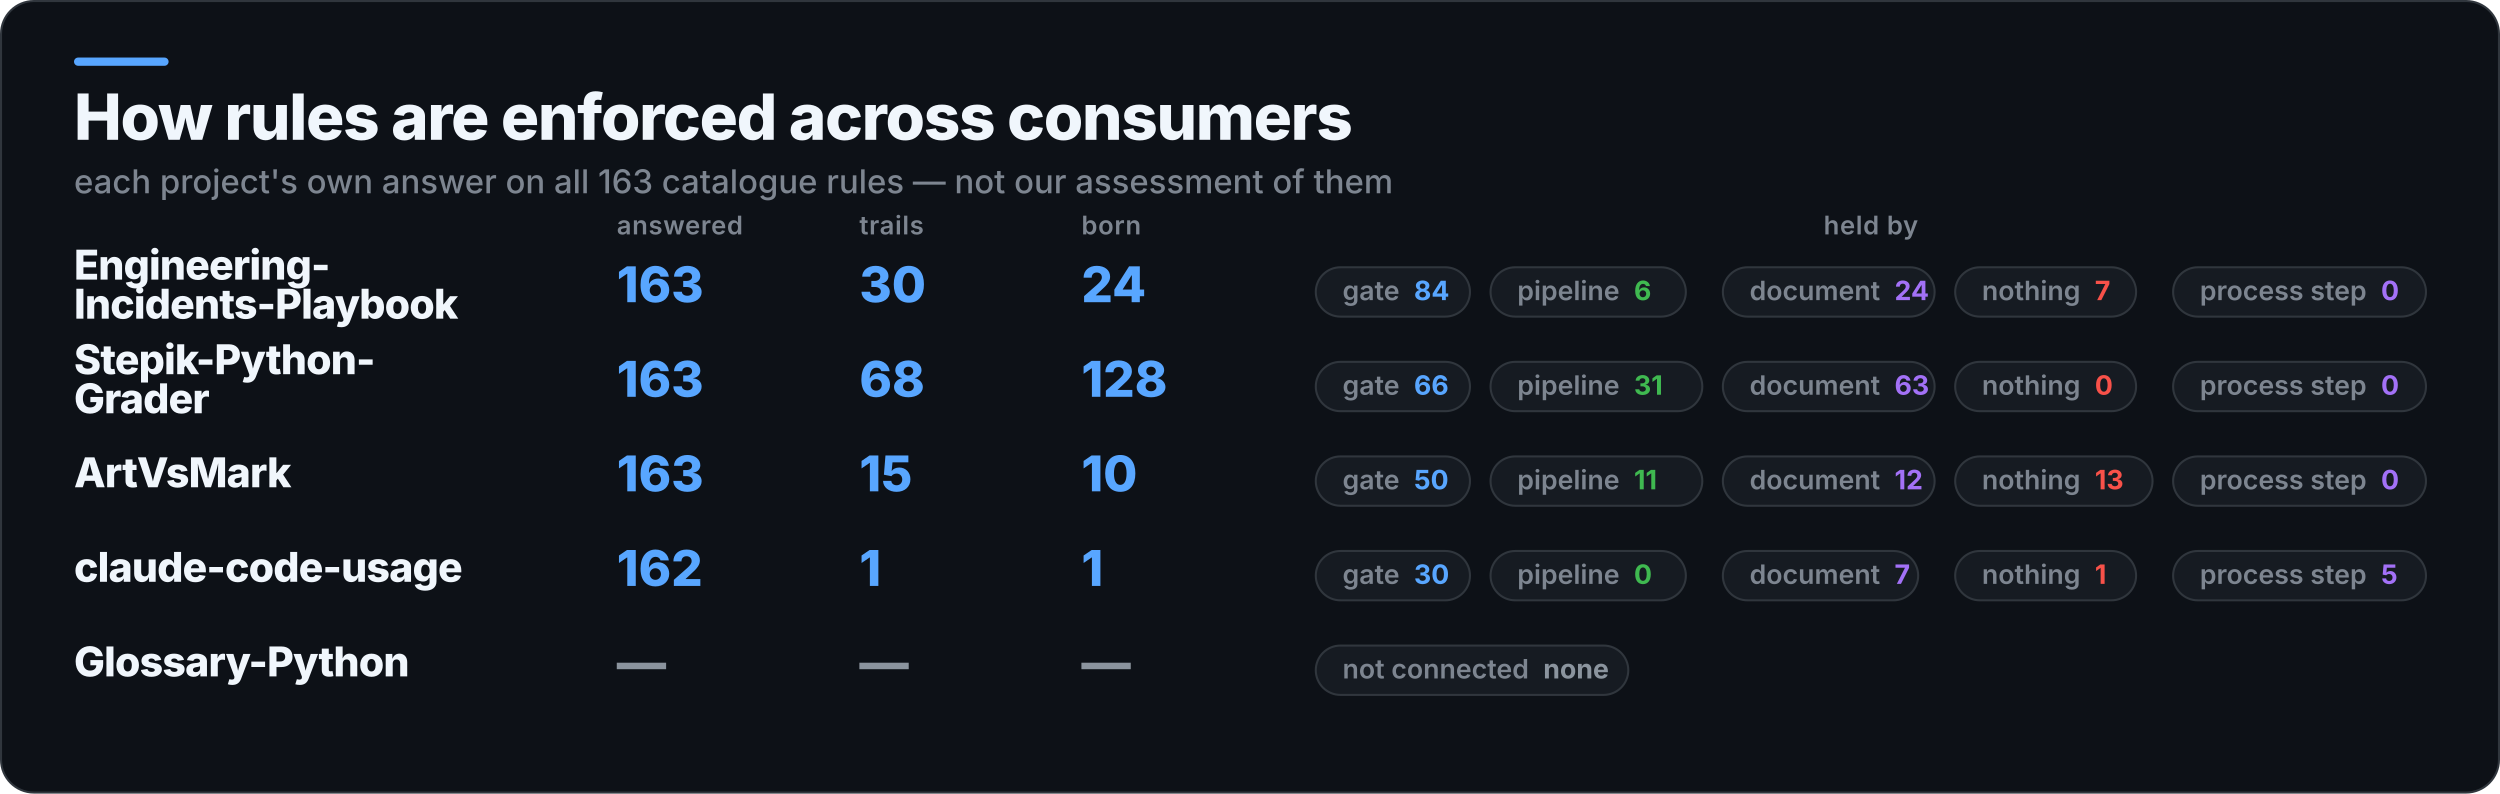
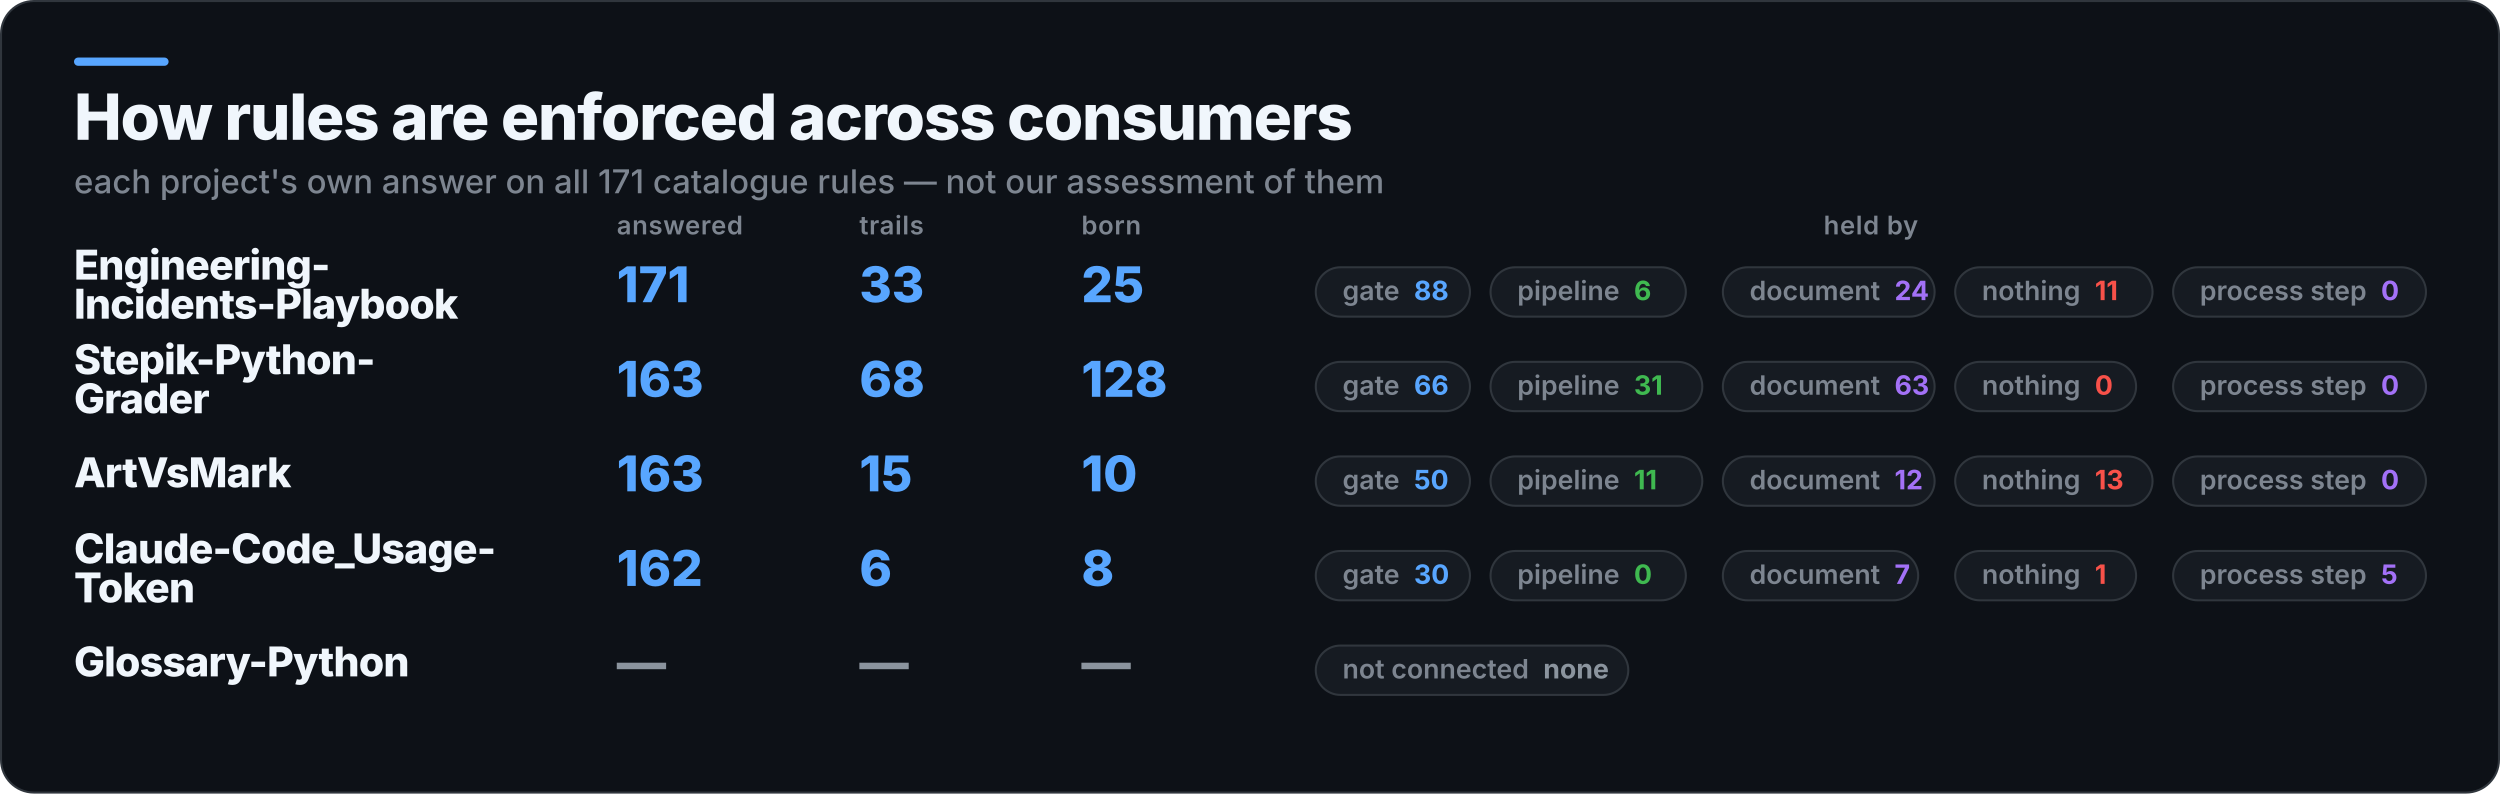
<svg xmlns="http://www.w3.org/2000/svg" width="1216" height="386" viewBox="0 0 1216 386" role="img" aria-label="How rules are enforced across consumers">
  <rect x="0.5" y="0.5" width="1215" height="385" rx="16" fill="#0D1117" stroke="#30363D" />
  <rect x="36" y="28" width="46" height="4" rx="2" fill="#58A6FF" />
  <text x="36" y="68" fill="#F0F6FC" font-family="Inter,Segoe UI,Helvetica,Arial,sans-serif" font-size="31" font-weight="800" letter-spacing="-0.6">How rules are enforced across consumers</text>
-   <text x="36" y="94" fill="#7D8590" font-family="Inter,Segoe UI,Helvetica,Arial,sans-serif" font-size="16" font-weight="500">each project's own answer on all 163 catalogue rules — not our assessment of them</text>
+   <text x="36" y="94" fill="#7D8590" font-family="Inter,Segoe UI,Helvetica,Arial,sans-serif" font-size="16" font-weight="500">each project's own answer on all 171 catalogue rules — not our assessment of them</text>
  <text x="300" y="114" fill="#7D8590" font-family="Inter,Segoe UI,Helvetica,Arial,sans-serif" font-size="12.5" font-weight="600" letter-spacing="0.3">answered</text>
  <text x="418" y="114" fill="#7D8590" font-family="Inter,Segoe UI,Helvetica,Arial,sans-serif" font-size="12.5" font-weight="600" letter-spacing="0.3">trails</text>
  <text x="526" y="114" fill="#7D8590" font-family="Inter,Segoe UI,Helvetica,Arial,sans-serif" font-size="12.5" font-weight="600" letter-spacing="0.3">born</text>
  <text x="910" y="114" fill="#7D8590" font-family="Inter,Segoe UI,Helvetica,Arial,sans-serif" font-size="12.5" font-weight="600" letter-spacing="0.3" text-anchor="middle">held by</text>
  <text x="36" y="136" fill="#F0F6FC" font-family="Inter,Segoe UI,Helvetica,Arial,sans-serif" font-size="20" font-weight="800" letter-spacing="-0.4">Engineering-</text>
  <text x="36" y="155" fill="#F0F6FC" font-family="Inter,Segoe UI,Helvetica,Arial,sans-serif" font-size="20" font-weight="800" letter-spacing="-0.4">Incidents-Playbook</text>
-   <text x="300" y="147" fill="#58A6FF" font-family="Inter,Segoe UI,Helvetica,Arial,sans-serif" font-size="24" font-weight="800">163</text>
-   <text x="418" y="147" fill="#58A6FF" font-family="Inter,Segoe UI,Helvetica,Arial,sans-serif" font-size="24" font-weight="800">30</text>
-   <text x="526" y="147" fill="#58A6FF" font-family="Inter,Segoe UI,Helvetica,Arial,sans-serif" font-size="24" font-weight="800">24</text>
+   <text x="300" y="147" fill="#58A6FF" font-family="Inter,Segoe UI,Helvetica,Arial,sans-serif" font-size="24" font-weight="800">171</text>
+   <text x="418" y="147" fill="#58A6FF" font-family="Inter,Segoe UI,Helvetica,Arial,sans-serif" font-size="24" font-weight="800">33</text>
+   <text x="526" y="147" fill="#58A6FF" font-family="Inter,Segoe UI,Helvetica,Arial,sans-serif" font-size="24" font-weight="800">25</text>
  <rect x="640" y="130" width="75" height="24" rx="12" fill="#161B22" stroke="#30363D" />
-   <text x="653" y="146" fill="#7D8590" font-family="Inter,Segoe UI,Helvetica,Arial,sans-serif" font-size="13" font-weight="600">gate<tspan fill="#58A6FF" font-weight="700" dx="7">84</tspan>
+   <text x="653" y="146" fill="#7D8590" font-family="Inter,Segoe UI,Helvetica,Arial,sans-serif" font-size="13" font-weight="600">gate<tspan fill="#58A6FF" font-weight="700" dx="7">88</tspan>
  </text>
  <rect x="725" y="130" width="95" height="24" rx="12" fill="#161B22" stroke="#30363D" />
  <text x="738" y="146" fill="#7D8590" font-family="Inter,Segoe UI,Helvetica,Arial,sans-serif" font-size="13" font-weight="600">pipeline<tspan fill="#3FB950" font-weight="700" dx="7">6</tspan>
  </text>
  <rect x="838" y="130" width="103" height="24" rx="12" fill="#161B22" stroke="#30363D" />
  <text x="851" y="146" fill="#7D8590" font-family="Inter,Segoe UI,Helvetica,Arial,sans-serif" font-size="13" font-weight="600">document<tspan fill="#A371F7" font-weight="700" dx="7">24</tspan>
  </text>
-   <rect x="951" y="130" width="88" height="24" rx="12" fill="#161B22" stroke="#30363D" />
-   <text x="964" y="146" fill="#7D8590" font-family="Inter,Segoe UI,Helvetica,Arial,sans-serif" font-size="13" font-weight="600">nothing<tspan fill="#F85149" font-weight="700" dx="7">7</tspan>
+   <rect x="951" y="130" width="96" height="24" rx="12" fill="#161B22" stroke="#30363D" />
+   <text x="964" y="146" fill="#7D8590" font-family="Inter,Segoe UI,Helvetica,Arial,sans-serif" font-size="13" font-weight="600">nothing<tspan fill="#F85149" font-weight="700" dx="7">11</tspan>
  </text>
  <rect x="1057" y="130" width="123" height="24" rx="12" fill="#161B22" stroke="#30363D" />
  <text x="1070" y="146" fill="#7D8590" font-family="Inter,Segoe UI,Helvetica,Arial,sans-serif" font-size="13" font-weight="600">process step<tspan fill="#A371F7" font-weight="700" dx="7">0</tspan>
  </text>
  <text x="36" y="182" fill="#F0F6FC" font-family="Inter,Segoe UI,Helvetica,Arial,sans-serif" font-size="20" font-weight="800" letter-spacing="-0.4">Stepik-Python-</text>
  <text x="36" y="201" fill="#F0F6FC" font-family="Inter,Segoe UI,Helvetica,Arial,sans-serif" font-size="20" font-weight="800" letter-spacing="-0.4">Grader</text>
  <text x="300" y="193" fill="#58A6FF" font-family="Inter,Segoe UI,Helvetica,Arial,sans-serif" font-size="24" font-weight="800">163</text>
  <text x="418" y="193" fill="#58A6FF" font-family="Inter,Segoe UI,Helvetica,Arial,sans-serif" font-size="24" font-weight="800">68</text>
  <text x="526" y="193" fill="#58A6FF" font-family="Inter,Segoe UI,Helvetica,Arial,sans-serif" font-size="24" font-weight="800">128</text>
  <rect x="640" y="176" width="75" height="24" rx="12" fill="#161B22" stroke="#30363D" />
  <text x="653" y="192" fill="#7D8590" font-family="Inter,Segoe UI,Helvetica,Arial,sans-serif" font-size="13" font-weight="600">gate<tspan fill="#58A6FF" font-weight="700" dx="7">66</tspan>
  </text>
  <rect x="725" y="176" width="103" height="24" rx="12" fill="#161B22" stroke="#30363D" />
  <text x="738" y="192" fill="#7D8590" font-family="Inter,Segoe UI,Helvetica,Arial,sans-serif" font-size="13" font-weight="600">pipeline<tspan fill="#3FB950" font-weight="700" dx="7">31</tspan>
  </text>
  <rect x="838" y="176" width="103" height="24" rx="12" fill="#161B22" stroke="#30363D" />
  <text x="851" y="192" fill="#7D8590" font-family="Inter,Segoe UI,Helvetica,Arial,sans-serif" font-size="13" font-weight="600">document<tspan fill="#A371F7" font-weight="700" dx="7">63</tspan>
  </text>
  <rect x="951" y="176" width="88" height="24" rx="12" fill="#161B22" stroke="#30363D" />
  <text x="964" y="192" fill="#7D8590" font-family="Inter,Segoe UI,Helvetica,Arial,sans-serif" font-size="13" font-weight="600">nothing<tspan fill="#F85149" font-weight="700" dx="7">0</tspan>
  </text>
  <rect x="1057" y="176" width="123" height="24" rx="12" fill="#161B22" stroke="#30363D" />
  <text x="1070" y="192" fill="#7D8590" font-family="Inter,Segoe UI,Helvetica,Arial,sans-serif" font-size="13" font-weight="600">process step<tspan fill="#A371F7" font-weight="700" dx="7">0</tspan>
  </text>
  <text x="36" y="237" fill="#F0F6FC" font-family="Inter,Segoe UI,Helvetica,Arial,sans-serif" font-size="20" font-weight="800" letter-spacing="-0.4">ArtVsMark</text>
  <text x="300" y="239" fill="#58A6FF" font-family="Inter,Segoe UI,Helvetica,Arial,sans-serif" font-size="24" font-weight="800">163</text>
  <text x="418" y="239" fill="#58A6FF" font-family="Inter,Segoe UI,Helvetica,Arial,sans-serif" font-size="24" font-weight="800">15</text>
  <text x="526" y="239" fill="#58A6FF" font-family="Inter,Segoe UI,Helvetica,Arial,sans-serif" font-size="24" font-weight="800">10</text>
  <rect x="640" y="222" width="75" height="24" rx="12" fill="#161B22" stroke="#30363D" />
  <text x="653" y="238" fill="#7D8590" font-family="Inter,Segoe UI,Helvetica,Arial,sans-serif" font-size="13" font-weight="600">gate<tspan fill="#58A6FF" font-weight="700" dx="7">50</tspan>
  </text>
  <rect x="725" y="222" width="103" height="24" rx="12" fill="#161B22" stroke="#30363D" />
  <text x="738" y="238" fill="#7D8590" font-family="Inter,Segoe UI,Helvetica,Arial,sans-serif" font-size="13" font-weight="600">pipeline<tspan fill="#3FB950" font-weight="700" dx="7">11</tspan>
  </text>
  <rect x="838" y="222" width="103" height="24" rx="12" fill="#161B22" stroke="#30363D" />
  <text x="851" y="238" fill="#7D8590" font-family="Inter,Segoe UI,Helvetica,Arial,sans-serif" font-size="13" font-weight="600">document<tspan fill="#A371F7" font-weight="700" dx="7">12</tspan>
  </text>
  <rect x="951" y="222" width="96" height="24" rx="12" fill="#161B22" stroke="#30363D" />
  <text x="964" y="238" fill="#7D8590" font-family="Inter,Segoe UI,Helvetica,Arial,sans-serif" font-size="13" font-weight="600">nothing<tspan fill="#F85149" font-weight="700" dx="7">13</tspan>
  </text>
  <rect x="1057" y="222" width="123" height="24" rx="12" fill="#161B22" stroke="#30363D" />
  <text x="1070" y="238" fill="#7D8590" font-family="Inter,Segoe UI,Helvetica,Arial,sans-serif" font-size="13" font-weight="600">process step<tspan fill="#A371F7" font-weight="700" dx="7">0</tspan>
  </text>
-   <text x="36" y="283" fill="#F0F6FC" font-family="Inter,Segoe UI,Helvetica,Arial,sans-serif" font-size="20" font-weight="800" letter-spacing="-0.4">claude-code-usage</text>
+   <text x="36" y="274" fill="#F0F6FC" font-family="Inter,Segoe UI,Helvetica,Arial,sans-serif" font-size="20" font-weight="800" letter-spacing="-0.4">Claude-Code_Usage-</text>
+   <text x="36" y="293" fill="#F0F6FC" font-family="Inter,Segoe UI,Helvetica,Arial,sans-serif" font-size="20" font-weight="800" letter-spacing="-0.4">Token</text>
  <text x="300" y="285" fill="#58A6FF" font-family="Inter,Segoe UI,Helvetica,Arial,sans-serif" font-size="24" font-weight="800">162</text>
-   <text x="418" y="285" fill="#58A6FF" font-family="Inter,Segoe UI,Helvetica,Arial,sans-serif" font-size="24" font-weight="800">1</text>
-   <text x="526" y="285" fill="#58A6FF" font-family="Inter,Segoe UI,Helvetica,Arial,sans-serif" font-size="24" font-weight="800">1</text>
+   <text x="418" y="285" fill="#58A6FF" font-family="Inter,Segoe UI,Helvetica,Arial,sans-serif" font-size="24" font-weight="800">6</text>
+   <text x="526" y="285" fill="#58A6FF" font-family="Inter,Segoe UI,Helvetica,Arial,sans-serif" font-size="24" font-weight="800">8</text>
  <rect x="640" y="268" width="75" height="24" rx="12" fill="#161B22" stroke="#30363D" />
  <text x="653" y="284" fill="#7D8590" font-family="Inter,Segoe UI,Helvetica,Arial,sans-serif" font-size="13" font-weight="600">gate<tspan fill="#58A6FF" font-weight="700" dx="7">30</tspan>
  </text>
  <rect x="725" y="268" width="95" height="24" rx="12" fill="#161B22" stroke="#30363D" />
  <text x="738" y="284" fill="#7D8590" font-family="Inter,Segoe UI,Helvetica,Arial,sans-serif" font-size="13" font-weight="600">pipeline<tspan fill="#3FB950" font-weight="700" dx="7">0</tspan>
  </text>
  <rect x="838" y="268" width="95" height="24" rx="12" fill="#161B22" stroke="#30363D" />
  <text x="851" y="284" fill="#7D8590" font-family="Inter,Segoe UI,Helvetica,Arial,sans-serif" font-size="13" font-weight="600">document<tspan fill="#A371F7" font-weight="700" dx="7">7</tspan>
  </text>
  <rect x="951" y="268" width="88" height="24" rx="12" fill="#161B22" stroke="#30363D" />
  <text x="964" y="284" fill="#7D8590" font-family="Inter,Segoe UI,Helvetica,Arial,sans-serif" font-size="13" font-weight="600">nothing<tspan fill="#F85149" font-weight="700" dx="7">1</tspan>
  </text>
  <rect x="1057" y="268" width="123" height="24" rx="12" fill="#161B22" stroke="#30363D" />
  <text x="1070" y="284" fill="#7D8590" font-family="Inter,Segoe UI,Helvetica,Arial,sans-serif" font-size="13" font-weight="600">process step<tspan fill="#A371F7" font-weight="700" dx="7">5</tspan>
  </text>
  <text x="36" y="329" fill="#F0F6FC" font-family="Inter,Segoe UI,Helvetica,Arial,sans-serif" font-size="20" font-weight="800" letter-spacing="-0.4">Glossary-Python</text>
  <text x="300" y="331" fill="#8B949E" font-family="Inter,Segoe UI,Helvetica,Arial,sans-serif" font-size="24" font-weight="800">—</text>
  <text x="418" y="331" fill="#8B949E" font-family="Inter,Segoe UI,Helvetica,Arial,sans-serif" font-size="24" font-weight="800">—</text>
  <text x="526" y="331" fill="#8B949E" font-family="Inter,Segoe UI,Helvetica,Arial,sans-serif" font-size="24" font-weight="800">—</text>
  <rect x="640" y="314" width="152" height="24" rx="12" fill="#161B22" stroke="#30363D" />
  <text x="653" y="330" fill="#7D8590" font-family="Inter,Segoe UI,Helvetica,Arial,sans-serif" font-size="13" font-weight="600">not connected<tspan fill="#8B949E" font-weight="700" dx="7">none</tspan>
  </text>
</svg>
